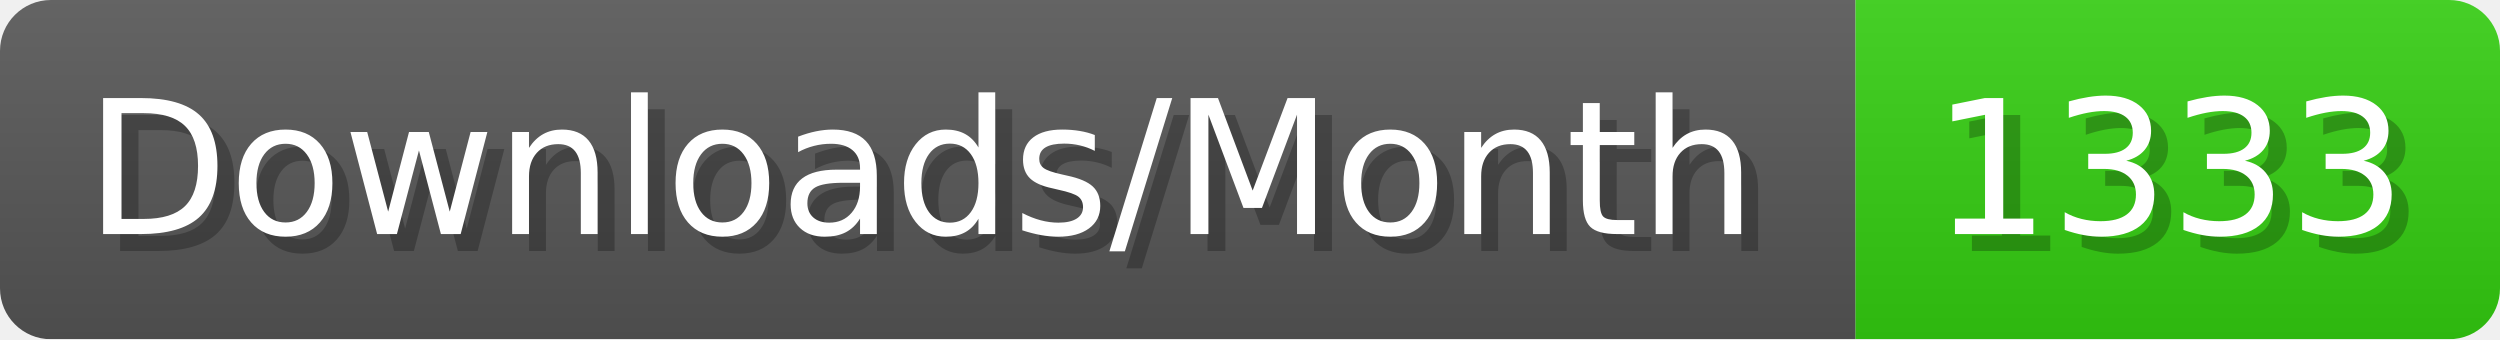
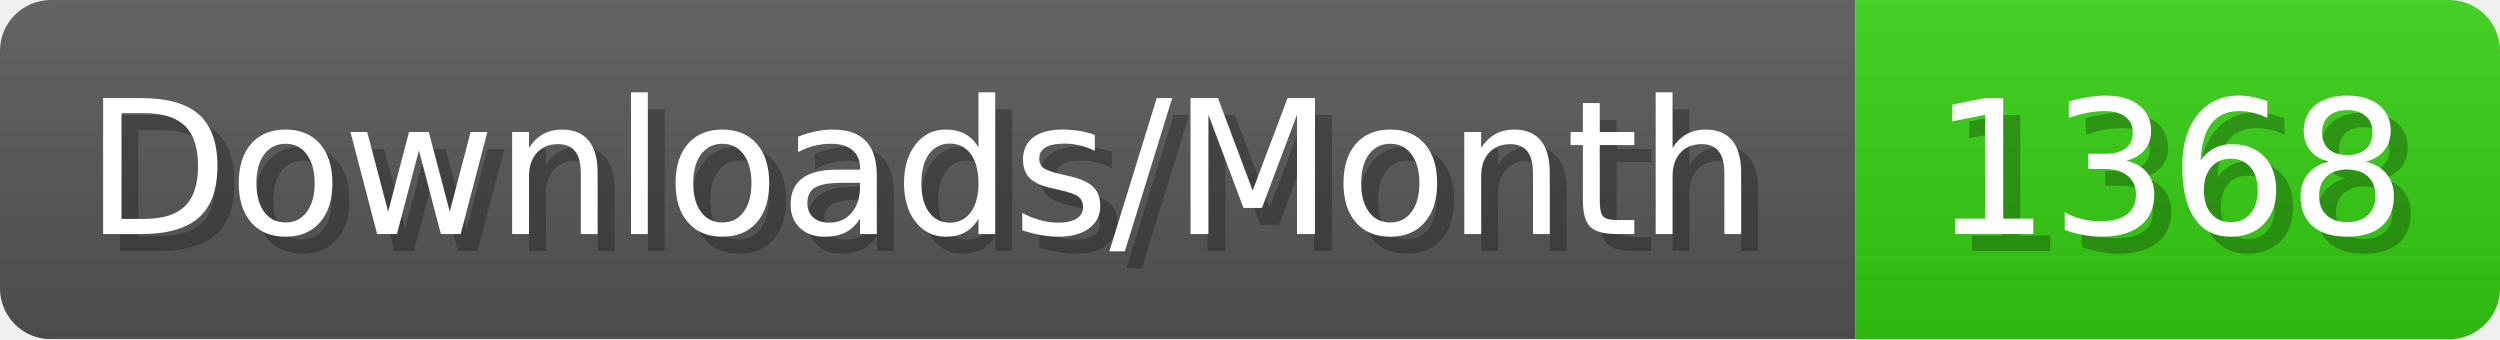
- <svg xmlns="http://www.w3.org/2000/svg" width="147.4" height="20" viewBox="0 0 1474 200" role="img" aria-label="Downloads/Month: 1333">
+ <svg xmlns="http://www.w3.org/2000/svg" width="147.4" height="20" viewBox="0 0 1474 200" role="img" aria-label="Downloads/Month: 1368">
  <linearGradient id="YlXUI" x2="0" y2="100%">
    <stop offset="0" stop-opacity=".1" stop-color="#EEE" />
    <stop offset="1" stop-opacity=".1" />
  </linearGradient>
  <mask id="JHhop">
    <rect width="1474" height="200" rx="30" fill="#FFF" />
  </mask>
  <g mask="url(#JHhop)">
    <rect width="1094" height="200" fill="#555" />
    <rect width="380" height="200" fill="#3C1" x="1094" />
    <rect width="1474" height="200" fill="url(#YlXUI)" />
  </g>
  <g aria-hidden="true" fill="#fff" text-anchor="start" font-family="Verdana,DejaVu Sans,sans-serif" font-size="110">
    <text x="60" y="148" textLength="994" fill="#000" opacity="0.25">Downloads/Month</text>
    <text x="50" y="138" textLength="994">Downloads/Month</text>
-     <text x="1149" y="148" textLength="280" fill="#000" opacity="0.25">1333</text>
-     <text x="1139" y="138" textLength="280">1333</text>
+     <text x="1149" y="148" textLength="280" fill="#000" opacity="0.25">1368</text>
+     <text x="1139" y="138" textLength="280">1368</text>
  </g>
</svg>
